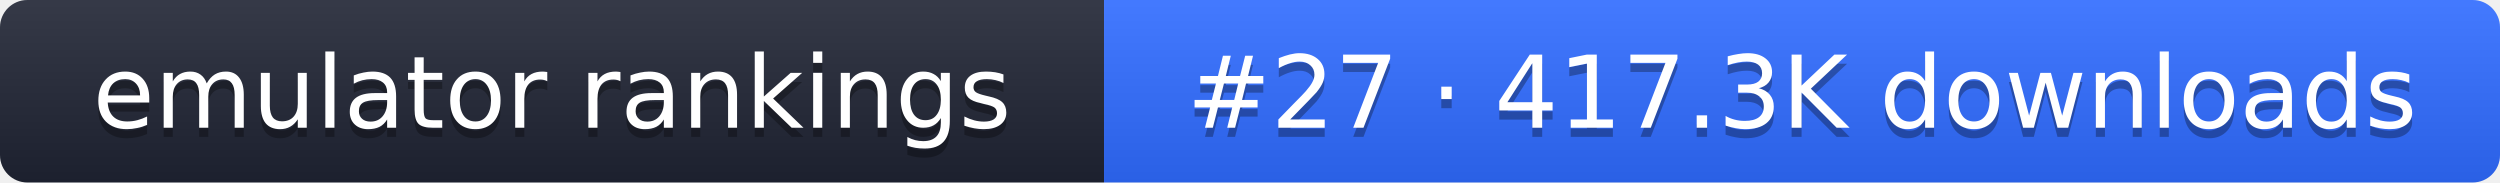
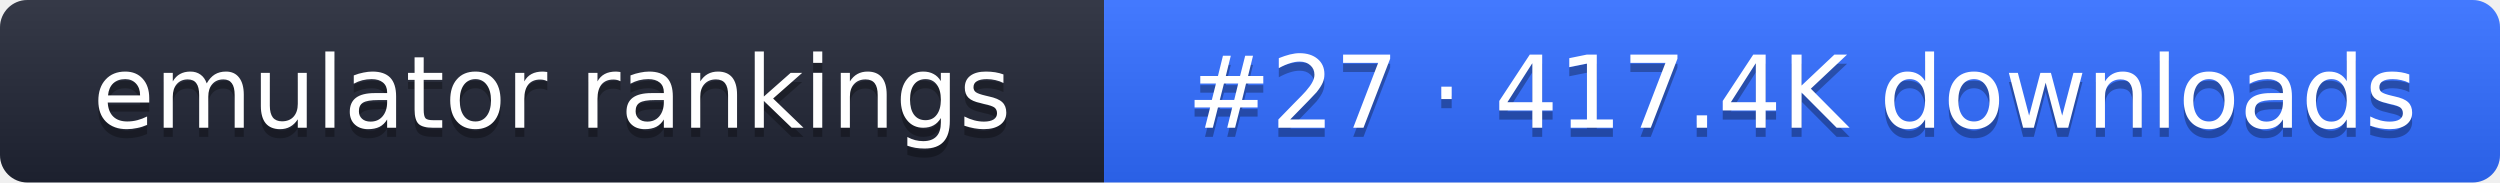
- <svg xmlns="http://www.w3.org/2000/svg" width="274" height="20" role="img" aria-label="emulator rankings: #27 · 417.3K downloads">
+ <svg xmlns="http://www.w3.org/2000/svg" width="274" height="20" role="img" aria-label="emulator rankings: #27 · 417.4K downloads">
  <linearGradient id="g" x2="0" y2="100%">
    <stop offset="0" stop-color="#fff" stop-opacity=".1" />
    <stop offset="1" stop-opacity=".1" />
  </linearGradient>
  <clipPath id="r">
    <rect width="274" height="20" rx="3" fill="#fff" />
  </clipPath>
  <g clip-path="url(#r)">
    <rect width="121" height="20" fill="#1f2433" />
    <rect x="121" width="153" height="20" fill="#2f6bff" />
    <rect width="274" height="20" fill="url(#g)" />
  </g>
  <g fill="#fff" text-anchor="middle" font-family="Verdana,DejaVu Sans,sans-serif" font-size="11">
    <text x="60.5" y="15" fill="#010101" fill-opacity=".3">emulator rankings</text>
    <text x="60.5" y="14">emulator rankings</text>
-     <text x="197.5" y="15" fill="#010101" fill-opacity=".3">#27 · 417.3K downloads</text>
-     <text x="197.5" y="14">#27 · 417.3K downloads</text>
+     <text x="197.5" y="15" fill="#010101" fill-opacity=".3">#27 · 417.4K downloads</text>
+     <text x="197.5" y="14">#27 · 417.4K downloads</text>
  </g>
</svg>
